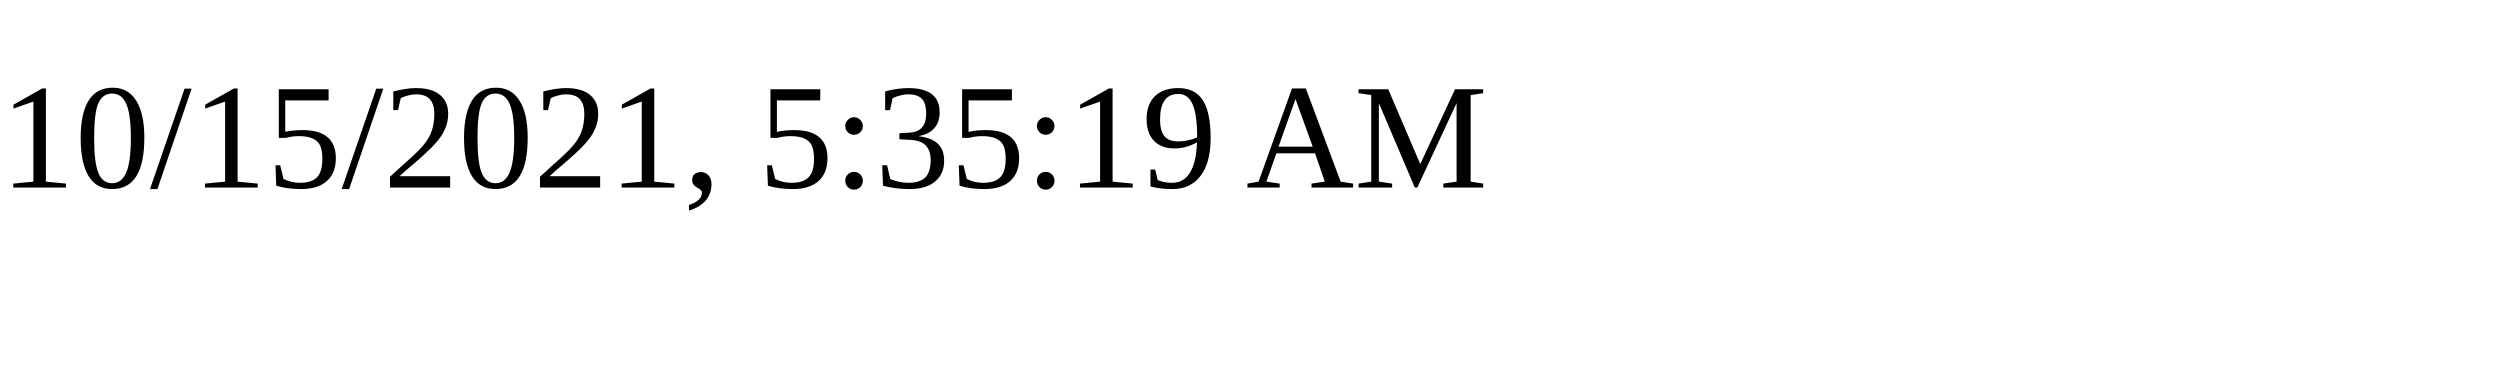
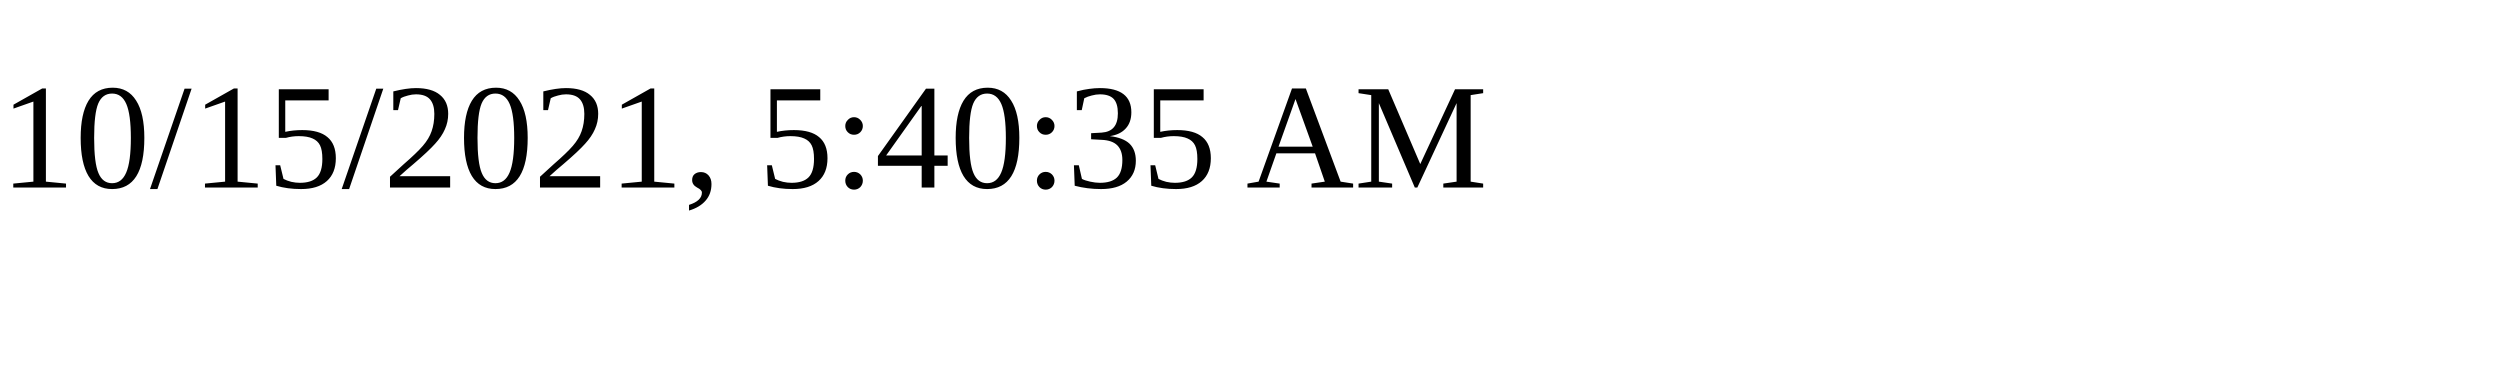
<svg xmlns="http://www.w3.org/2000/svg" height="30" width="200">
-   <text x="0" y="15">10/15/2021, 5:35:19 AM</text>
+   <text x="0" y="15">10/15/2021, 5:40:35 AM</text>
</svg>
